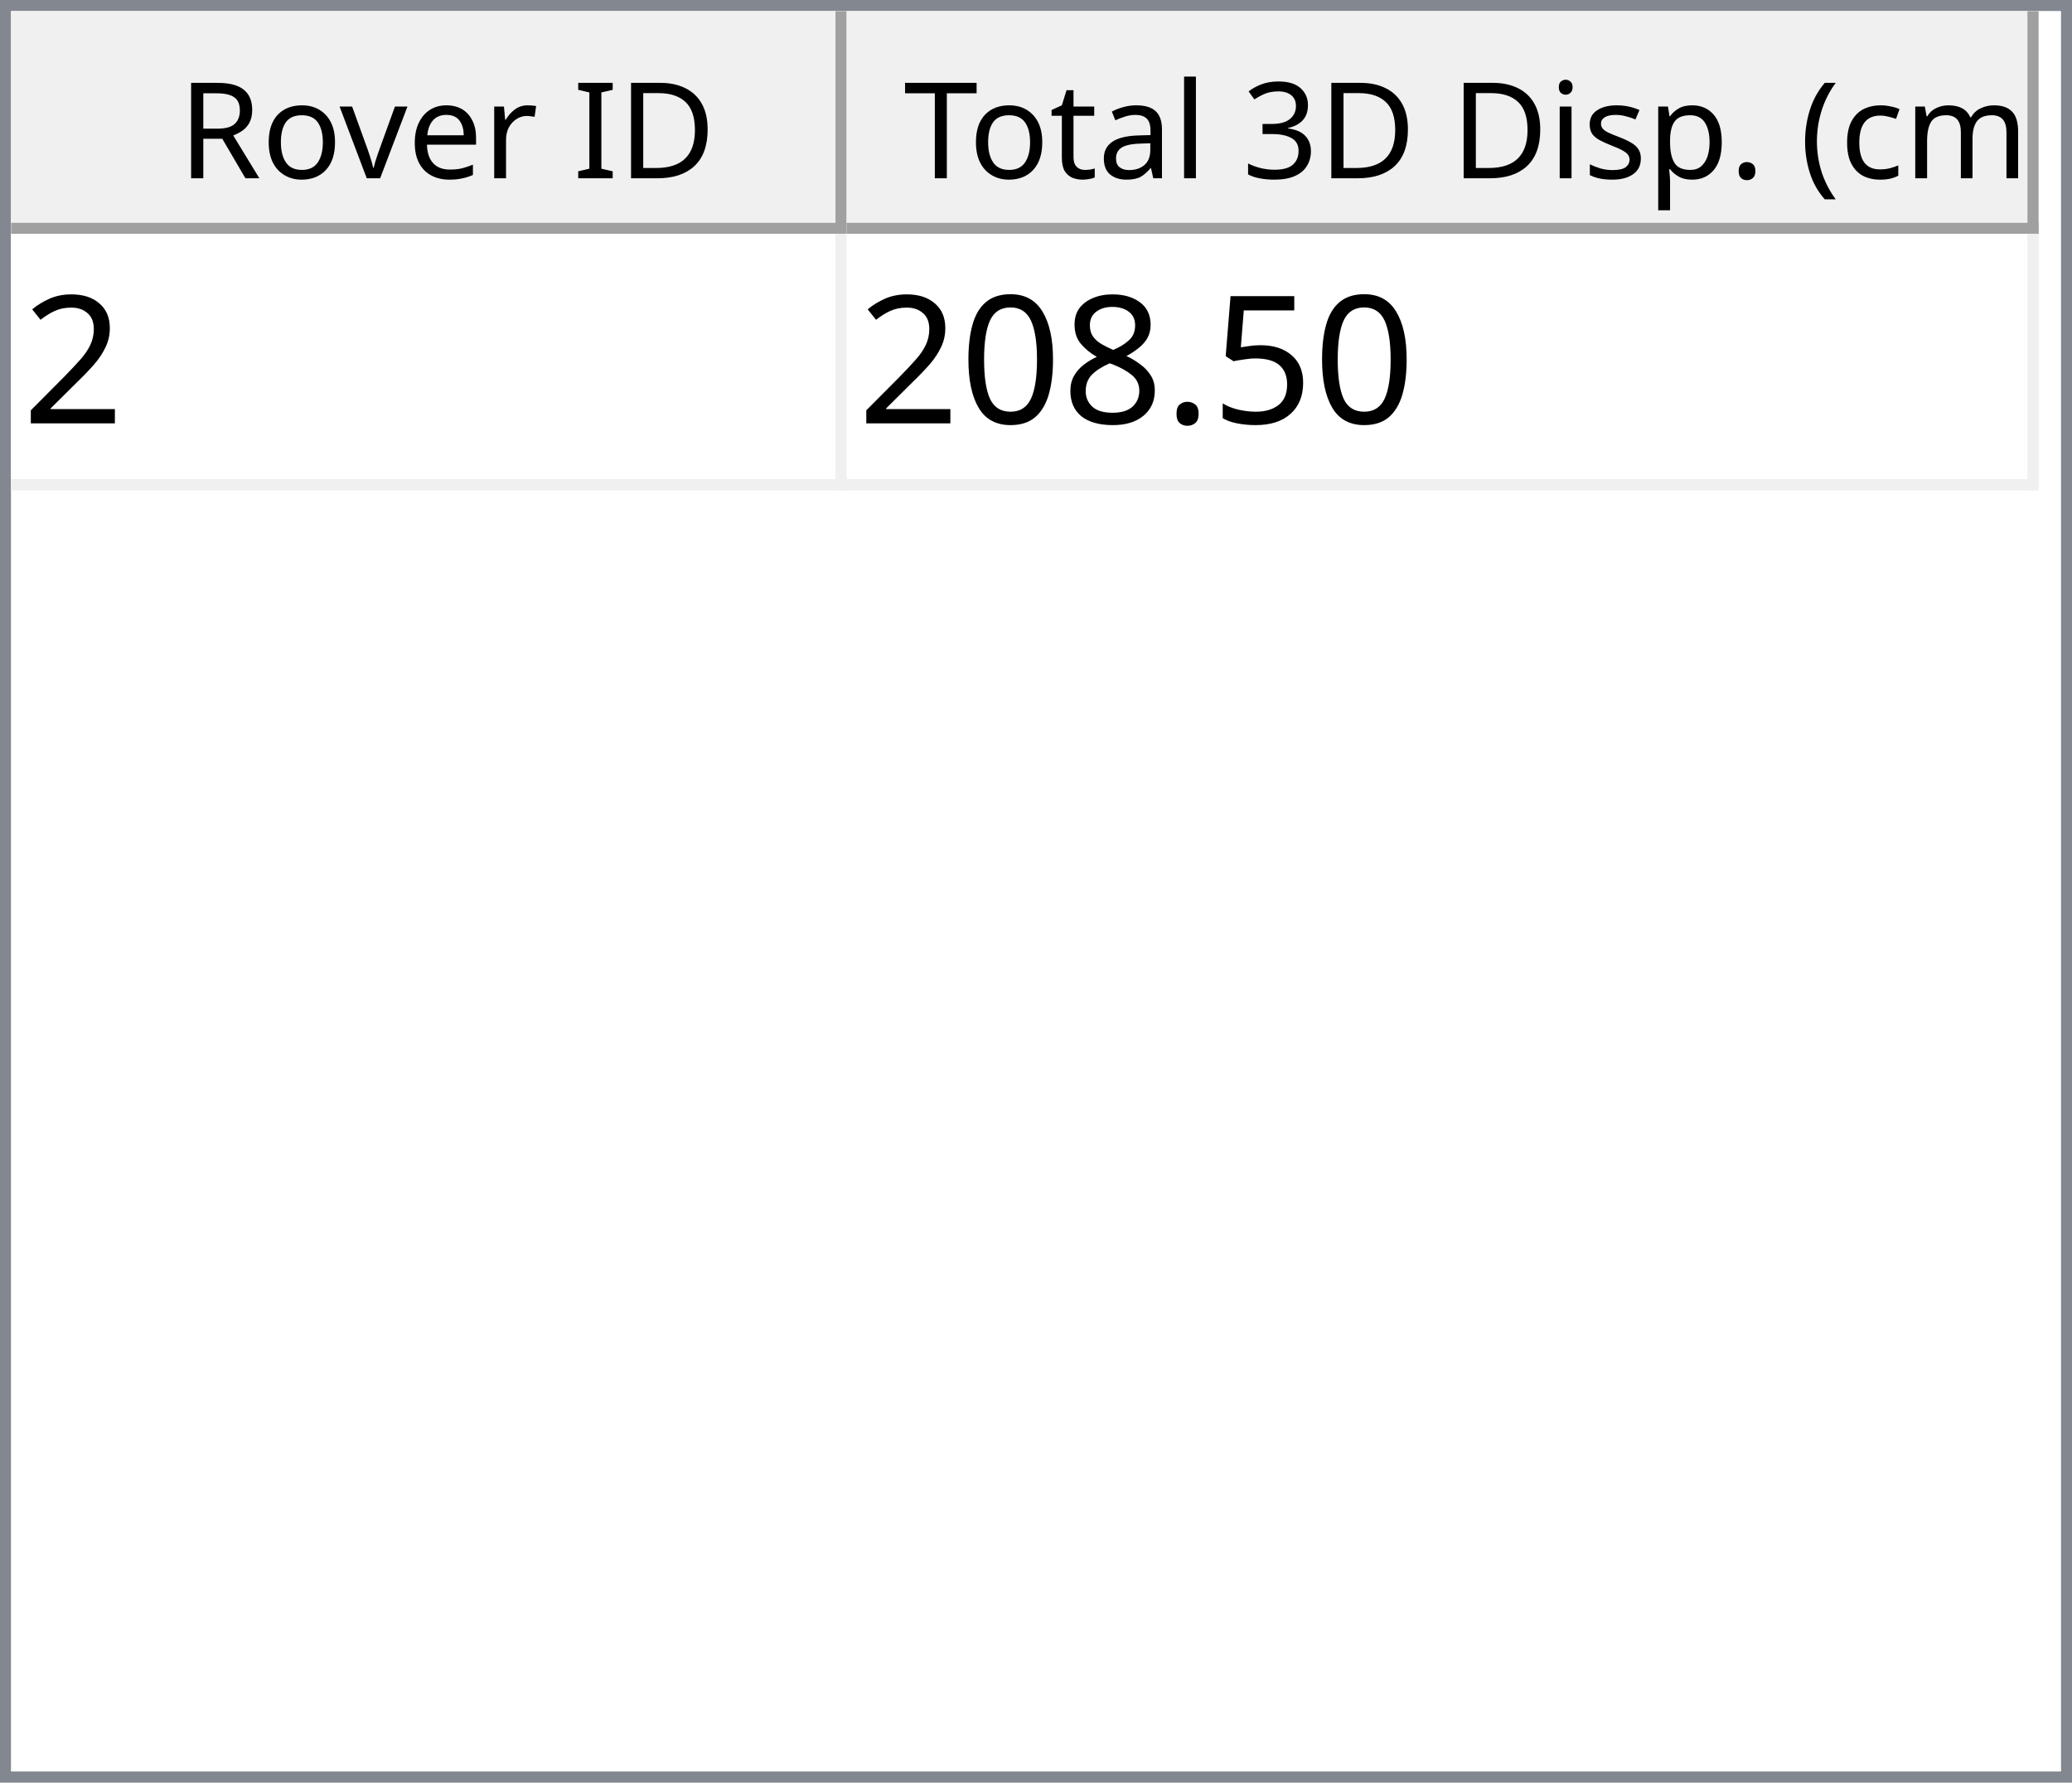
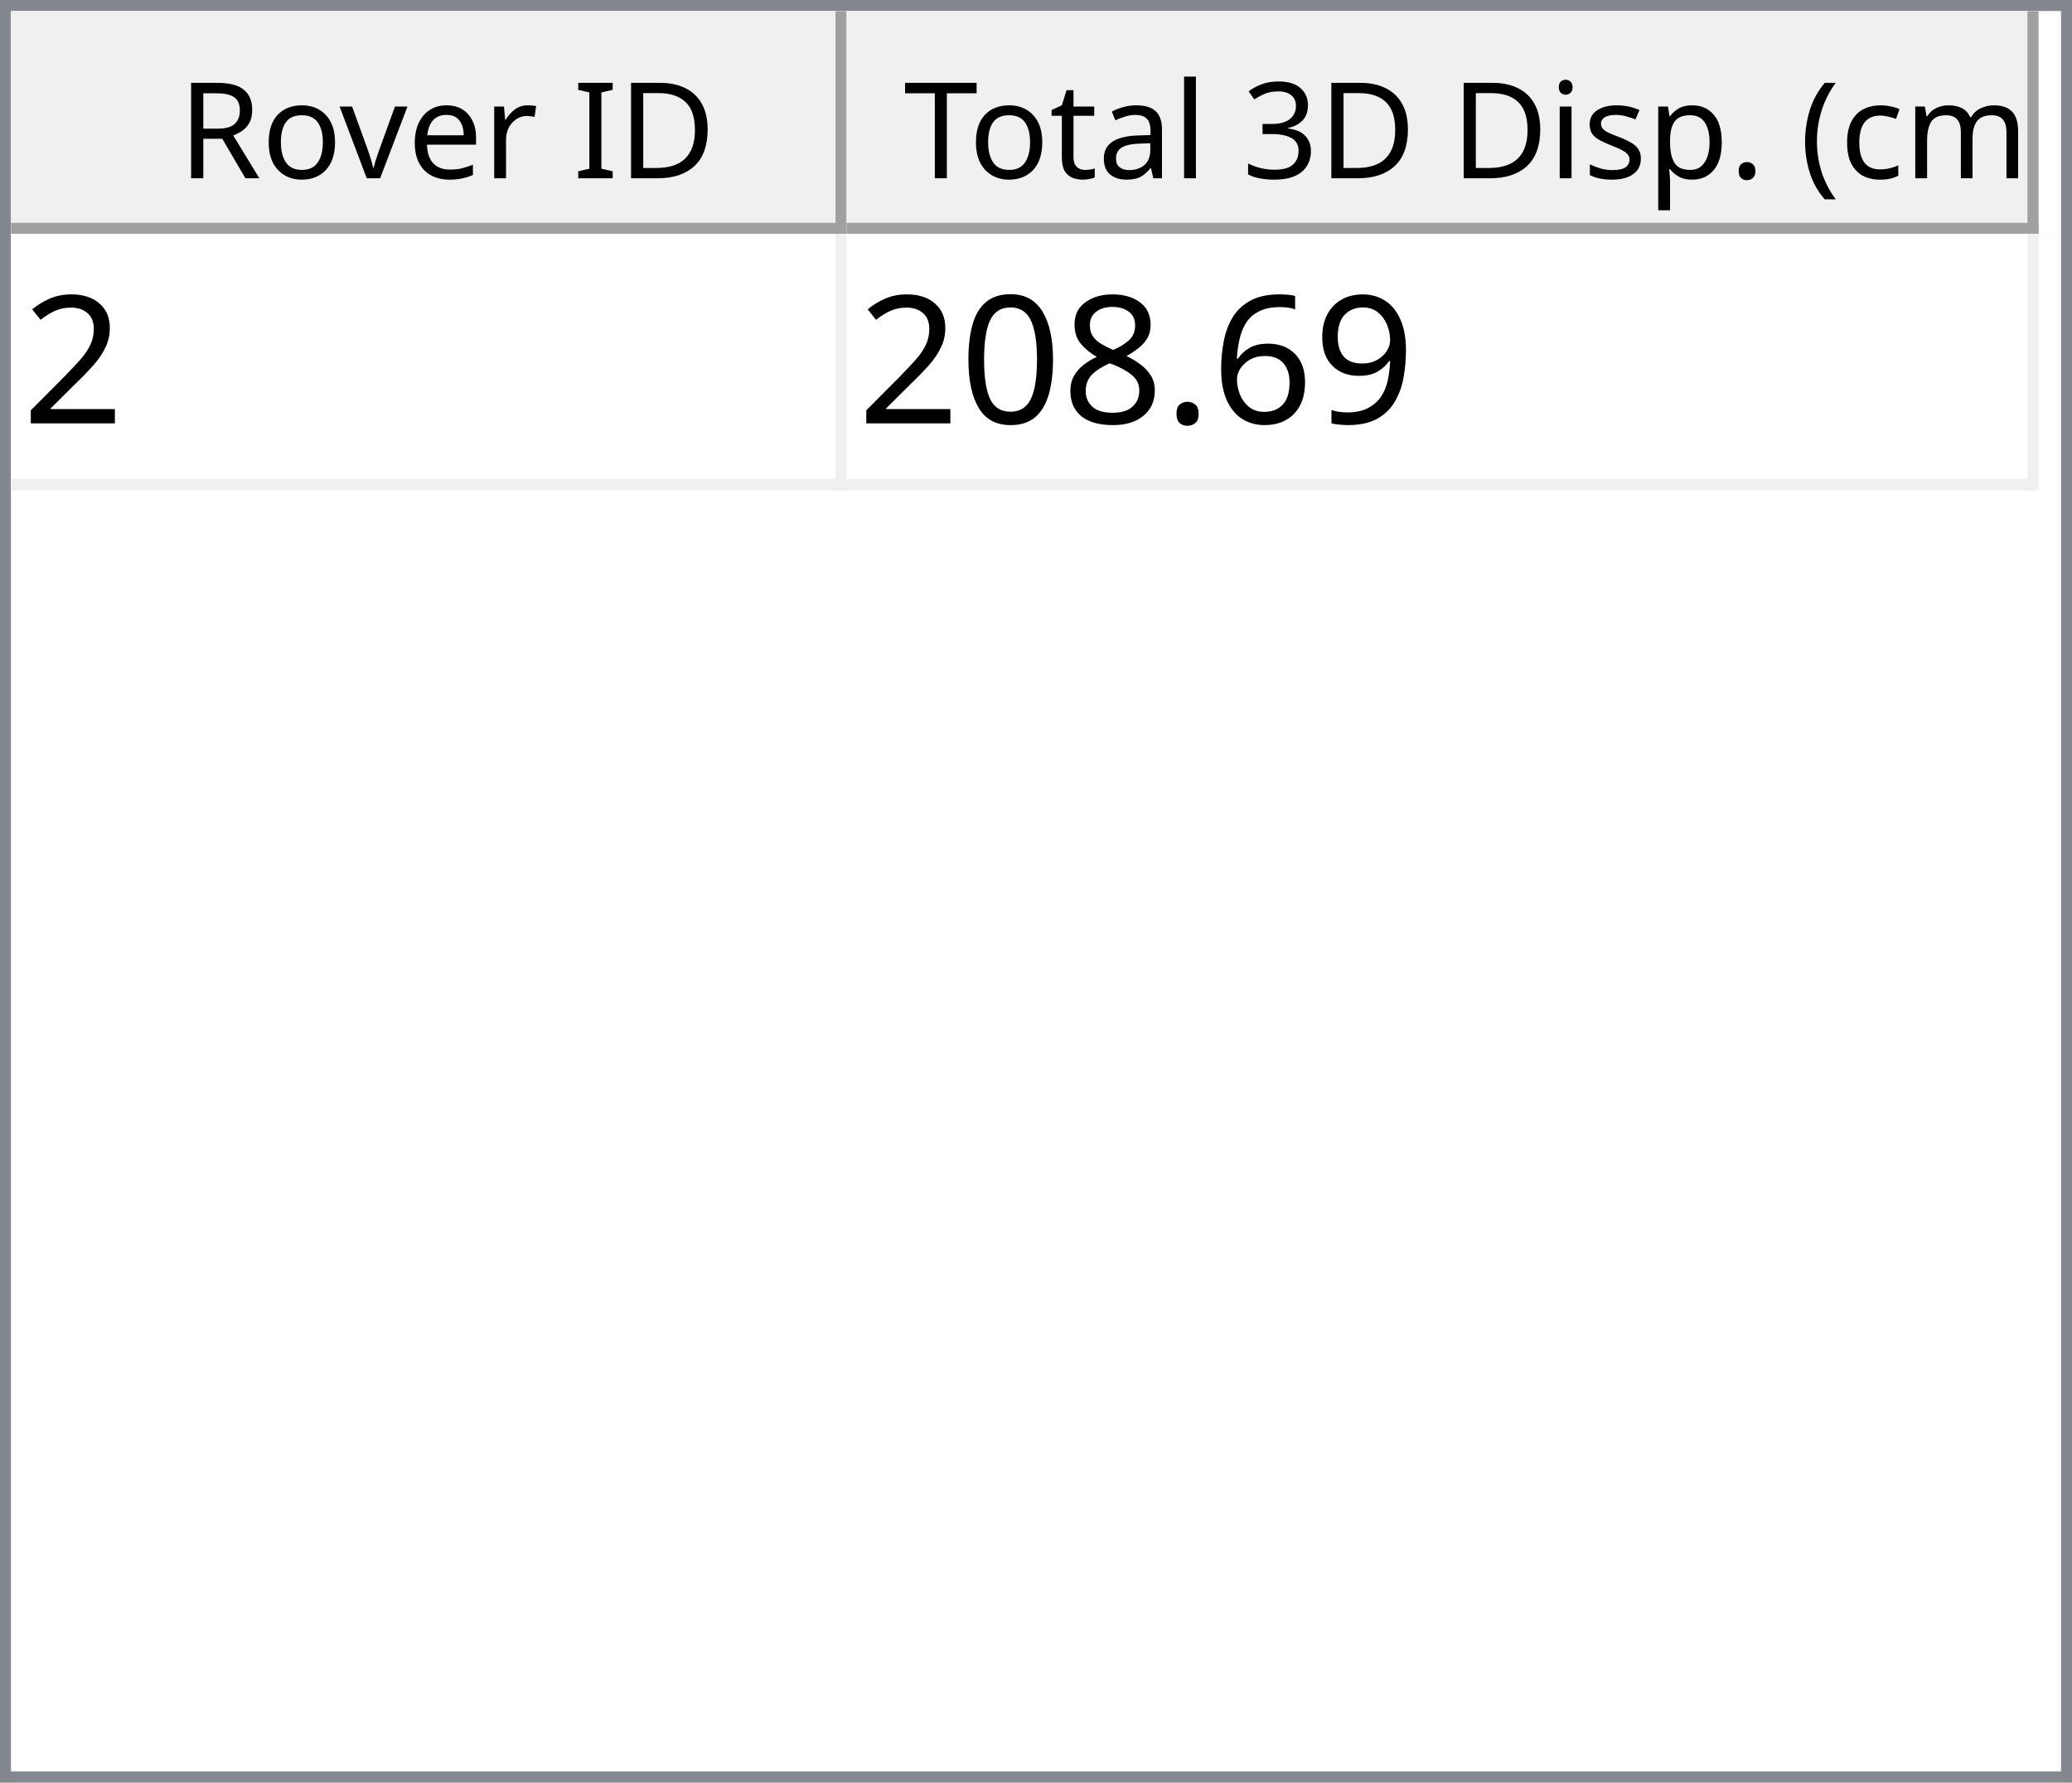
<svg xmlns="http://www.w3.org/2000/svg" style="fill-opacity:1; color-rendering:auto; color-interpolation:auto; text-rendering:auto; stroke:black; stroke-linecap:square; stroke-miterlimit:10; shape-rendering:auto; stroke-opacity:1; fill:black; stroke-dasharray:none; font-weight:normal; stroke-width:1; font-family:'Dialog'; font-style:normal; stroke-linejoin:miter; font-size:12px; stroke-dashoffset:0; image-rendering:auto;" width="186" height="160">
  <defs id="genericDefs" />
  <g>
    <defs id="defs1">
      <clipPath clipPathUnits="userSpaceOnUse" id="clipPath1">
        <path d="M0 0 L186 0 L186 160 L0 160 L0 0 Z" />
      </clipPath>
      <clipPath clipPathUnits="userSpaceOnUse" id="clipPath2">
        <path d="M0 0 L0 160 L186 160 L186 0 Z" />
      </clipPath>
      <clipPath clipPathUnits="userSpaceOnUse" id="clipPath3">
        <path d="M0 0 L0 20 L184 20 L184 0 Z" />
      </clipPath>
      <clipPath clipPathUnits="userSpaceOnUse" id="clipPath4">
        <path d="M0 0 L0 20 L75 20 L75 0 Z" />
      </clipPath>
      <clipPath clipPathUnits="userSpaceOnUse" id="clipPath5">
        <path d="M1 1 L1 19 L74 19 L74 1 Z" />
      </clipPath>
      <clipPath clipPathUnits="userSpaceOnUse" id="clipPath6">
        <path d="M0 0 L0 18 L73 18 L73 0 Z" />
      </clipPath>
      <clipPath clipPathUnits="userSpaceOnUse" id="clipPath7">
        <path d="M-0.5 -0.5 L-0.5 19.5 L74.5 19.5 L74.5 -0.5 Z" />
      </clipPath>
      <clipPath clipPathUnits="userSpaceOnUse" id="clipPath8">
        <path d="M0 0 L0 20 L107 20 L107 0 Z" />
      </clipPath>
      <clipPath clipPathUnits="userSpaceOnUse" id="clipPath9">
        <path d="M1 1 L1 19 L106 19 L106 1 Z" />
      </clipPath>
      <clipPath clipPathUnits="userSpaceOnUse" id="clipPath10">
        <path d="M0 0 L0 18 L105 18 L105 0 Z" />
      </clipPath>
      <clipPath clipPathUnits="userSpaceOnUse" id="clipPath11">
        <path d="M-0.5 -0.5 L-0.5 19.5 L106.5 19.5 L106.5 -0.5 Z" />
      </clipPath>
      <clipPath clipPathUnits="userSpaceOnUse" id="clipPath12">
        <path d="M0 0 L0 138 L184 138 L184 0 Z" />
      </clipPath>
      <clipPath clipPathUnits="userSpaceOnUse" id="clipPath13">
        <path d="M0 0 L0 23 L182 23 L182 0 Z" />
      </clipPath>
      <clipPath clipPathUnits="userSpaceOnUse" id="clipPath14">
        <path d="M-0.5 -0.5 L-0.5 22.5 L181.5 22.5 L181.5 -0.5 Z" />
      </clipPath>
      <clipPath clipPathUnits="userSpaceOnUse" id="clipPath15">
        <path d="M0 0 L0 22 L74 22 L74 0 Z" />
      </clipPath>
      <clipPath clipPathUnits="userSpaceOnUse" id="clipPath16">
        <path d="M0 0 L0 22 L106 22 L106 0 Z" />
      </clipPath>
      <font horiz-adv-x="64.551" id="font1">
        <font-face ascent="107.91" descent="25.098" units-per-em="100" style="font-style:normal; font-family:Segoe UI; font-weight:normal;" />
        <missing-glyph horiz-adv-x="64.551" d="M8.109 0 L8.109 68.266 L56.453 68.266 L56.453 0 L8.109 0 ZM15.328 7.234 L49.219 7.234 L49.219 61.031 L15.328 61.031 L15.328 7.234 Z" />
        <glyph unicode="D" horiz-adv-x="70.117" d="M9.188 0 L9.188 70.016 L28.516 70.016 Q65.531 70.016 65.531 35.891 Q65.531 19.672 55.25 9.836 Q44.969 0 27.734 0 L9.188 0 ZM17.391 62.594 L17.391 7.422 L27.828 7.422 Q41.609 7.422 49.273 14.797 Q56.938 22.172 56.938 35.688 Q56.938 62.594 28.328 62.594 L17.391 62.594 Z" />
        <glyph unicode="I" horiz-adv-x="26.611" d="M17.391 0 L9.188 0 L9.188 70.016 L17.391 70.016 L17.391 0 Z" />
        <glyph unicode=" " horiz-adv-x="27.393" d="" />
        <glyph unicode="r" horiz-adv-x="34.766" d="M34.188 41.891 Q32.078 43.5 28.125 43.5 Q23 43.5 19.555 38.672 Q16.109 33.844 16.109 25.484 L16.109 0 L8.109 0 L8.109 50 L16.109 50 L16.109 39.703 L16.312 39.703 Q18.016 44.969 21.531 47.922 Q25.047 50.875 29.391 50.875 Q32.516 50.875 34.188 50.203 L34.188 41.891 Z" />
        <glyph unicode="e" horiz-adv-x="52.295" d="M48.297 23 L12.984 23 Q13.188 14.656 17.484 10.109 Q21.781 5.562 29.297 5.562 Q37.75 5.562 44.828 11.141 L44.828 3.609 Q38.234 -1.172 27.391 -1.172 Q16.797 -1.172 10.742 5.641 Q4.688 12.453 4.688 24.812 Q4.688 36.469 11.305 43.82 Q17.922 51.172 27.734 51.172 Q37.547 51.172 42.922 44.828 Q48.297 38.484 48.297 27.203 L48.297 23 ZM40.094 29.781 Q40.047 36.719 36.75 40.578 Q33.453 44.438 27.594 44.438 Q21.922 44.438 17.969 40.383 Q14.016 36.328 13.094 29.781 L40.094 29.781 Z" />
        <glyph unicode="v" horiz-adv-x="47.9" d="M47.406 50 L27.484 0 L19.625 0 L0.688 50 L9.469 50 L22.172 13.672 Q23.578 9.672 23.922 6.688 L24.125 6.688 Q24.609 10.453 25.688 13.484 L38.969 50 L47.406 50 Z" />
        <glyph unicode="o" horiz-adv-x="58.594" d="M29 -1.172 Q17.922 -1.172 11.305 5.836 Q4.688 12.844 4.688 24.422 Q4.688 37.016 11.57 44.094 Q18.453 51.172 30.172 51.172 Q41.359 51.172 47.633 44.289 Q53.906 37.406 53.906 25.203 Q53.906 13.234 47.141 6.031 Q40.375 -1.172 29 -1.172 ZM29.594 44.438 Q21.875 44.438 17.383 39.188 Q12.891 33.938 12.891 24.703 Q12.891 15.828 17.43 10.695 Q21.969 5.562 29.594 5.562 Q37.359 5.562 41.531 10.594 Q45.703 15.625 45.703 24.906 Q45.703 34.281 41.531 39.359 Q37.359 44.438 29.594 44.438 Z" />
        <glyph unicode="R" horiz-adv-x="59.814" d="M59.375 0 L49.609 0 L37.891 19.625 Q36.281 22.359 34.766 24.289 Q33.25 26.219 31.664 27.438 Q30.078 28.656 28.25 29.219 Q26.422 29.781 24.125 29.781 L17.391 29.781 L17.391 0 L9.188 0 L9.188 70.016 L30.078 70.016 Q34.672 70.016 38.555 68.867 Q42.438 67.719 45.289 65.375 Q48.141 63.031 49.758 59.547 Q51.375 56.062 51.375 51.375 Q51.375 47.703 50.273 44.656 Q49.172 41.609 47.148 39.211 Q45.125 36.812 42.266 35.133 Q39.406 33.453 35.844 32.516 L35.844 32.328 Q37.594 31.547 38.891 30.547 Q40.188 29.547 41.359 28.18 Q42.531 26.812 43.68 25.078 Q44.828 23.344 46.234 21.047 L59.375 0 ZM17.391 62.594 L17.391 37.203 L28.516 37.203 Q31.594 37.203 34.203 38.133 Q36.812 39.062 38.719 40.797 Q40.625 42.531 41.703 45.047 Q42.781 47.562 42.781 50.688 Q42.781 56.297 39.141 59.445 Q35.5 62.594 28.609 62.594 L17.391 62.594 Z" />
        <glyph unicode=")" horiz-adv-x="30.176" d="M8.297 -15.922 L1.172 -15.922 Q16.406 2.344 16.406 26.812 Q16.406 51.469 1.078 70.016 L8.297 70.016 Q23.531 52.156 23.531 26.703 Q23.531 1.375 8.297 -15.922 Z" />
        <glyph unicode="m" horiz-adv-x="86.133" d="M79.109 0 L71.094 0 L71.094 28.719 Q71.094 37.016 68.531 40.727 Q65.969 44.438 59.906 44.438 Q54.781 44.438 51.195 39.75 Q47.609 35.062 47.609 28.516 L47.609 0 L39.594 0 L39.594 29.688 Q39.594 44.438 28.219 44.438 Q22.953 44.438 19.531 40.016 Q16.109 35.594 16.109 28.516 L16.109 0 L8.109 0 L8.109 50 L16.109 50 L16.109 42.094 L16.312 42.094 Q21.625 51.172 31.844 51.172 Q36.969 51.172 40.773 48.312 Q44.578 45.453 46 40.828 Q51.562 51.172 62.594 51.172 Q79.109 51.172 79.109 30.812 L79.109 0 Z" />
        <glyph unicode="c" horiz-adv-x="46.191" d="M42.188 2.297 Q36.422 -1.172 28.516 -1.172 Q17.828 -1.172 11.258 5.789 Q4.688 12.75 4.688 23.828 Q4.688 36.188 11.766 43.68 Q18.844 51.172 30.672 51.172 Q37.25 51.172 42.281 48.734 L42.281 40.531 Q36.719 44.438 30.375 44.438 Q22.703 44.438 17.797 38.945 Q12.891 33.453 12.891 24.516 Q12.891 15.719 17.508 10.641 Q22.125 5.562 29.891 5.562 Q36.422 5.562 42.188 9.906 L42.188 2.297 Z" />
        <glyph unicode="(" horiz-adv-x="30.176" d="M29.109 -15.922 L21.969 -15.922 Q6.844 1.375 6.844 26.703 Q6.844 52.156 21.969 70.016 L29.203 70.016 Q13.875 51.469 13.875 26.812 Q13.875 2.344 29.109 -15.922 Z" />
        <glyph unicode="." horiz-adv-x="21.68" d="M10.891 -1.078 Q8.641 -1.078 7.055 0.539 Q5.469 2.156 5.469 4.391 Q5.469 6.641 7.055 8.273 Q8.641 9.906 10.891 9.906 Q13.188 9.906 14.797 8.273 Q16.406 6.641 16.406 4.391 Q16.406 2.156 14.797 0.539 Q13.188 -1.078 10.891 -1.078 Z" />
        <glyph unicode="p" horiz-adv-x="58.789" d="M16.312 7.234 L16.109 7.234 L16.109 -23 L8.109 -23 L8.109 50 L16.109 50 L16.109 41.219 L16.312 41.219 Q22.219 51.172 33.594 51.172 Q43.266 51.172 48.688 44.461 Q54.109 37.75 54.109 26.469 Q54.109 13.922 48 6.375 Q41.891 -1.172 31.297 -1.172 Q21.578 -1.172 16.312 7.234 ZM16.109 27.391 L16.109 20.406 Q16.109 14.203 20.141 9.883 Q24.172 5.562 30.375 5.562 Q37.641 5.562 41.773 11.133 Q45.906 16.703 45.906 26.609 Q45.906 34.969 42.047 39.703 Q38.188 44.438 31.594 44.438 Q24.609 44.438 20.359 39.578 Q16.109 34.719 16.109 27.391 Z" />
        <glyph unicode="s" horiz-adv-x="42.432" d="M5.078 1.812 L5.078 10.406 Q11.625 5.562 19.484 5.562 Q30.031 5.562 30.031 12.594 Q30.031 14.594 29.125 15.992 Q28.219 17.391 26.68 18.461 Q25.141 19.531 23.07 20.383 Q21 21.234 18.609 22.172 Q15.281 23.484 12.766 24.828 Q10.25 26.172 8.57 27.859 Q6.891 29.547 6.031 31.695 Q5.172 33.844 5.172 36.719 Q5.172 40.234 6.789 42.945 Q8.406 45.656 11.086 47.484 Q13.766 49.312 17.211 50.242 Q20.656 51.172 24.312 51.172 Q30.812 51.172 35.938 48.922 L35.938 40.828 Q30.422 44.438 23.25 44.438 Q21 44.438 19.195 43.922 Q17.391 43.406 16.094 42.477 Q14.797 41.547 14.086 40.258 Q13.375 38.969 13.375 37.406 Q13.375 35.453 14.086 34.133 Q14.797 32.812 16.164 31.789 Q17.531 30.766 19.484 29.938 Q21.438 29.109 23.922 28.125 Q27.25 26.859 29.883 25.516 Q32.516 24.172 34.375 22.484 Q36.234 20.797 37.234 18.602 Q38.234 16.406 38.234 13.375 Q38.234 9.672 36.602 6.938 Q34.969 4.203 32.234 2.398 Q29.5 0.594 25.93 -0.289 Q22.359 -1.172 18.453 -1.172 Q10.75 -1.172 5.078 1.812 Z" />
        <glyph unicode="i" horiz-adv-x="24.219" d="M12.203 62.703 Q10.062 62.703 8.547 64.164 Q7.031 65.625 7.031 67.875 Q7.031 70.125 8.547 71.609 Q10.062 73.094 12.203 73.094 Q14.406 73.094 15.945 71.609 Q17.484 70.125 17.484 67.875 Q17.484 65.719 15.945 64.211 Q14.406 62.703 12.203 62.703 ZM16.109 0 L8.109 0 L8.109 50 L16.109 50 L16.109 0 Z" />
        <glyph unicode="3" horiz-adv-x="53.906" d="M46.531 19.828 Q46.531 15.094 44.75 11.211 Q42.969 7.328 39.719 4.57 Q36.469 1.812 31.93 0.297 Q27.391 -1.219 21.922 -1.219 Q11.922 -1.219 6 2.594 L6 11.188 Q13.094 5.609 22.219 5.609 Q25.875 5.609 28.828 6.539 Q31.781 7.469 33.906 9.227 Q36.031 10.984 37.18 13.477 Q38.328 15.969 38.328 19.094 Q38.328 32.812 18.797 32.812 L12.984 32.812 L12.984 39.594 L18.5 39.594 Q35.797 39.594 35.797 52.484 Q35.797 64.406 22.609 64.406 Q15.188 64.406 8.688 59.422 L8.688 67.188 Q15.375 71.188 24.609 71.188 Q29 71.188 32.57 69.969 Q36.141 68.75 38.68 66.555 Q41.219 64.359 42.609 61.281 Q44 58.203 44 54.5 Q44 40.672 30.031 36.719 L30.031 36.531 Q33.594 36.141 36.625 34.797 Q39.656 33.453 41.852 31.305 Q44.047 29.156 45.289 26.25 Q46.531 23.344 46.531 19.828 Z" />
        <glyph unicode="l" horiz-adv-x="24.219" d="M16.109 0 L8.109 0 L8.109 74.031 L16.109 74.031 L16.109 0 Z" />
        <glyph unicode="a" horiz-adv-x="50.879" d="M43.891 0 L35.891 0 L35.891 7.812 L35.688 7.812 Q30.469 -1.172 20.312 -1.172 Q12.844 -1.172 8.617 2.781 Q4.391 6.734 4.391 13.281 Q4.391 27.297 20.906 29.594 L35.891 31.688 Q35.891 44.438 25.594 44.438 Q16.547 44.438 9.281 38.281 L9.281 46.484 Q16.656 51.172 26.266 51.172 Q43.891 51.172 43.891 32.516 L43.891 0 ZM35.891 25.297 L23.828 23.641 Q18.266 22.859 15.43 20.875 Q12.594 18.891 12.594 13.875 Q12.594 10.203 15.211 7.883 Q17.828 5.562 22.172 5.562 Q28.125 5.562 32.008 9.742 Q35.891 13.922 35.891 20.312 L35.891 25.297 Z" />
        <glyph unicode="t" horiz-adv-x="33.887" d="M31.297 0.484 Q28.469 -1.078 23.828 -1.078 Q10.688 -1.078 10.688 13.578 L10.688 43.172 L2.094 43.172 L2.094 50 L10.688 50 L10.688 62.203 L18.703 64.797 L18.703 50 L31.297 50 L31.297 43.172 L18.703 43.172 L18.703 14.984 Q18.703 9.969 20.414 7.82 Q22.125 5.672 26.078 5.672 Q29.109 5.672 31.297 7.328 L31.297 0.484 Z" />
        <glyph unicode="T" horiz-adv-x="52.393" d="M50.594 62.594 L30.375 62.594 L30.375 0 L22.172 0 L22.172 62.594 L2 62.594 L2 70.016 L50.594 70.016 L50.594 62.594 Z" />
      </font>
      <font horiz-adv-x="75.0" id="font2">
        <font-face ascent="100.537" descent="21.973" units-per-em="100" style="font-style:normal; font-family:sans-serif; font-weight:normal;" />
        <missing-glyph horiz-adv-x="75.0" d="M12.5 0 L12.5 62.5 L62.5 62.5 L62.5 0 L12.5 0 ZM14.062 1.562 L60.938 1.562 L60.938 60.938 L14.062 60.938 L14.062 1.562 Z" />
        <glyph unicode="2" horiz-adv-x="55.615" d="M50.344 8.453 L50.344 0 L3.031 0 Q2.938 3.172 4.047 6.109 Q5.859 10.938 9.836 15.625 Q13.812 20.312 21.344 26.469 Q33.016 36.031 37.117 41.625 Q41.219 47.219 41.219 52.203 Q41.219 57.422 37.477 61.008 Q33.734 64.594 27.734 64.594 Q21.391 64.594 17.578 60.789 Q13.766 56.984 13.719 50.25 L4.688 51.172 Q5.609 61.281 11.664 66.578 Q17.719 71.875 27.938 71.875 Q38.234 71.875 44.242 66.164 Q50.25 60.453 50.25 52 Q50.25 47.703 48.492 43.555 Q46.734 39.406 42.656 34.812 Q38.578 30.219 29.109 22.219 Q21.188 15.578 18.945 13.211 Q16.703 10.844 15.234 8.453 L50.344 8.453 Z" />
-         <glyph unicode="5" horiz-adv-x="55.615" d="M4.156 18.75 L13.375 19.531 Q14.406 12.797 18.141 9.398 Q21.875 6 27.156 6 Q33.5 6 37.891 10.789 Q42.281 15.578 42.281 23.484 Q42.281 31 38.062 35.352 Q33.844 39.703 27 39.703 Q22.75 39.703 19.336 37.773 Q15.922 35.844 13.969 32.766 L5.719 33.844 L12.641 70.609 L48.25 70.609 L48.25 62.203 L19.672 62.203 L15.828 42.969 Q22.266 47.469 29.344 47.469 Q38.719 47.469 45.164 40.969 Q51.609 34.469 51.609 24.266 Q51.609 14.547 45.953 7.469 Q39.062 -1.219 27.156 -1.219 Q17.391 -1.219 11.211 4.25 Q5.031 9.719 4.156 18.75 Z" />
+         <glyph unicode="9" horiz-adv-x="55.615" d="M5.469 16.547 L13.922 17.328 Q14.984 11.375 18.016 8.688 Q21.047 6 25.781 6 Q29.828 6 32.883 7.859 Q35.938 9.719 37.891 12.82 Q39.844 15.922 41.164 21.195 Q42.484 26.469 42.484 31.938 Q42.484 32.516 42.438 33.688 Q39.797 29.5 35.234 26.883 Q30.672 24.266 25.344 24.266 Q16.453 24.266 10.305 30.711 Q4.156 37.156 4.156 47.703 Q4.156 58.594 10.578 65.234 Q17 71.875 26.656 71.875 Q33.641 71.875 39.43 68.117 Q45.219 64.359 48.219 57.398 Q51.219 50.438 51.219 37.25 Q51.219 23.531 48.242 15.406 Q45.266 7.281 39.383 3.031 Q33.5 -1.219 25.594 -1.219 Q17.188 -1.219 11.867 3.445 Q6.547 8.109 5.469 16.547 ZM41.453 48.141 Q41.453 55.719 37.43 60.156 Q33.406 64.594 27.734 64.594 Q21.875 64.594 17.531 59.812 Q13.188 55.031 13.188 47.406 Q13.188 40.578 17.312 36.305 Q21.438 32.031 27.484 32.031 Q33.594 32.031 37.523 36.305 Q41.453 40.578 41.453 48.141 Z" />
+         <glyph unicode="6" horiz-adv-x="55.615" d="M49.75 54.047 L41.016 53.375 Q39.844 58.547 37.703 60.891 Q34.125 64.656 28.906 64.656 Q24.703 64.656 21.531 62.312 Q17.391 59.281 14.992 53.469 Q12.594 47.656 12.5 36.922 Q15.672 41.75 20.266 44.094 Q24.859 46.438 29.891 46.438 Q38.672 46.438 44.852 39.969 Q51.031 33.5 51.031 23.25 Q51.031 16.5 48.125 10.719 Q45.219 4.938 40.141 1.859 Q35.062 -1.219 28.609 -1.219 Q17.625 -1.219 10.695 6.859 Q3.766 14.938 3.766 33.5 Q3.766 54.25 11.422 63.672 Q18.109 71.875 29.438 71.875 Q37.891 71.875 43.289 67.141 Q48.688 62.406 49.75 54.047 ZM13.875 23.188 Q13.875 18.656 15.797 14.508 Q17.719 10.359 21.188 8.18 Q24.656 6 28.469 6 Q34.031 6 38.039 10.492 Q42.047 14.984 42.047 22.703 Q42.047 30.125 38.086 34.398 Q34.125 38.672 28.125 38.672 Q22.172 38.672 18.023 34.398 Q13.875 30.125 13.875 23.188 Z" />
        <glyph unicode="." horiz-adv-x="27.783" d="M9.078 0 L9.078 10.016 L19.094 10.016 L19.094 0 L9.078 0 Z" />
        <glyph unicode="8" horiz-adv-x="55.615" d="M17.672 38.812 Q12.203 40.828 9.57 44.539 Q6.938 48.25 6.938 53.422 Q6.938 61.234 12.555 66.555 Q18.172 71.875 27.484 71.875 Q36.859 71.875 42.578 66.43 Q48.297 60.984 48.297 53.172 Q48.297 48.188 45.68 44.508 Q43.062 40.828 37.75 38.812 Q44.344 36.672 47.781 31.883 Q51.219 27.094 51.219 20.453 Q51.219 11.281 44.727 5.031 Q38.234 -1.219 27.641 -1.219 Q17.047 -1.219 10.547 5.055 Q4.047 11.328 4.047 20.703 Q4.047 27.688 7.594 32.398 Q11.141 37.109 17.672 38.812 ZM15.922 53.719 Q15.922 48.641 19.195 45.414 Q22.469 42.188 27.688 42.188 Q32.766 42.188 36.016 45.383 Q39.266 48.578 39.266 53.219 Q39.266 58.062 35.914 61.359 Q32.562 64.656 27.594 64.656 Q22.562 64.656 19.242 61.43 Q15.922 58.203 15.922 53.719 ZM13.094 20.656 Q13.094 16.891 14.875 13.375 Q16.656 9.859 20.172 7.93 Q23.688 6 27.734 6 Q34.031 6 38.133 10.055 Q42.234 14.109 42.234 20.359 Q42.234 26.703 38.016 30.859 Q33.797 35.016 27.438 35.016 Q21.234 35.016 17.164 30.914 Q13.094 26.812 13.094 20.656 Z" />
        <glyph unicode="0" horiz-adv-x="55.615" d="M4.156 35.297 Q4.156 48 6.766 55.742 Q9.375 63.484 14.523 67.68 Q19.672 71.875 27.484 71.875 Q33.25 71.875 37.594 69.555 Q41.938 67.234 44.773 62.867 Q47.609 58.5 49.219 52.227 Q50.828 45.953 50.828 35.297 Q50.828 22.703 48.242 14.969 Q45.656 7.234 40.508 3.008 Q35.359 -1.219 27.484 -1.219 Q17.141 -1.219 11.234 6.203 Q4.156 15.141 4.156 35.297 ZM13.188 35.297 Q13.188 17.672 17.312 11.836 Q21.438 6 27.484 6 Q33.547 6 37.672 11.859 Q41.797 17.719 41.797 35.297 Q41.797 52.984 37.672 58.789 Q33.547 64.594 27.391 64.594 Q21.344 64.594 17.719 59.469 Q13.188 52.938 13.188 35.297 Z" />
      </font>
    </defs>
    <g style="fill:white; stroke:white;">
      <rect x="0" y="0" width="186" style="clip-path:url(#clipPath1); stroke:none;" height="160" />
    </g>
    <g style="fill:white; text-rendering:optimizeSpeed; color-rendering:optimizeSpeed; image-rendering:optimizeSpeed; shape-rendering:crispEdges; stroke:white; color-interpolation:sRGB;">
      <rect x="0" width="186" height="160" y="0" style="stroke:none;" />
      <path style="stroke:none;" d="M0 160 L186 160 L186 0 L0 0 Z" />
    </g>
    <g style="fill:rgb(240,240,240); font-family:'Segoe UI'; stroke:rgb(240,240,240);">
      <rect x="0" y="0" width="186" style="clip-path:url(#clipPath2); stroke:none;" height="160" />
    </g>
    <g style="fill:rgb(130,135,144); font-family:'Segoe UI'; stroke:rgb(130,135,144);">
      <path d="M0 0 L186 0 L186 160 L0 160 L0 0 ZM1 1 L185 1 L185 159 L1 159 L1 1 Z" style="fill-rule:evenodd; clip-path:url(#clipPath2); stroke:none;" />
    </g>
    <g style="fill:white; font-family:'Segoe UI'; stroke:white;" transform="translate(1,1)">
      <rect x="0" y="0" width="184" style="clip-path:url(#clipPath3); stroke:none;" height="20" />
    </g>
    <g style="fill:rgb(240,240,240); font-family:'Segoe UI'; stroke:rgb(240,240,240);" transform="translate(1,1)">
      <rect x="0" y="0" width="75" style="clip-path:url(#clipPath4); stroke:none;" height="20" />
    </g>
    <g style="font-family:'Segoe UI';" transform="translate(2,2)">
      <text x="14" xml:space="preserve" y="14" style="clip-path:url(#clipPath6); stroke:none;">Rover ID</text>
    </g>
    <g style="fill:rgb(160,160,160); font-family:'Segoe UI'; stroke:rgb(160,160,160); stroke-linejoin:bevel;" transform="translate(1.5,1.5)">
      <line x1="74" x2="74" y1="0" style="fill:none; clip-path:url(#clipPath7);" y2="19" />
    </g>
    <g style="fill:rgb(160,160,160); font-family:'Segoe UI'; stroke:rgb(160,160,160); stroke-linejoin:bevel;" transform="matrix(1,0,0,1,1,1) translate(0.5,0.5)">
      <line x1="0" x2="74" y1="19" style="fill:none; clip-path:url(#clipPath7);" y2="19" />
    </g>
    <g style="fill:rgb(240,240,240); font-family:'Segoe UI'; stroke:rgb(240,240,240);" transform="translate(76,1)">
      <rect x="0" y="0" width="107" style="clip-path:url(#clipPath8); stroke:none;" height="20" />
    </g>
    <g style="font-family:'Segoe UI';" transform="translate(77,2)">
      <text x="1" xml:space="preserve" y="14" style="clip-path:url(#clipPath10); stroke:none;"> Total 3D Disp. (cm)</text>
    </g>
    <g style="fill:rgb(160,160,160); font-family:'Segoe UI'; stroke:rgb(160,160,160); stroke-linejoin:bevel;" transform="translate(76.5,1.5)">
      <line x1="106" x2="106" y1="0" style="fill:none; clip-path:url(#clipPath11);" y2="19" />
    </g>
    <g style="fill:rgb(160,160,160); font-family:'Segoe UI'; stroke:rgb(160,160,160); stroke-linejoin:bevel;" transform="matrix(1,0,0,1,76,1) translate(0.5,0.5)">
      <line x1="0" x2="106" y1="19" style="fill:none; clip-path:url(#clipPath11);" y2="19" />
    </g>
    <g style="fill:white; font-family:'Segoe UI'; stroke:white;" transform="translate(1,21)">
      <rect x="0" y="0" width="184" style="clip-path:url(#clipPath12); stroke:none;" height="138" />
    </g>
    <g style="fill:rgb(240,240,240); font-size:16px; font-family:sans-serif; stroke:rgb(240,240,240);" transform="translate(1,21)">
      <rect x="0" y="0" width="182" style="clip-path:url(#clipPath13); stroke:none;" height="23" />
      <line transform="translate(0.5,0.5)" x1="0" x2="181" y1="22" style="clip-path:url(#clipPath14); fill:none; stroke-linejoin:bevel;" y2="22" />
    </g>
    <g transform="matrix(1,0,0,1,1,21) translate(0.5,0.5)" style="fill:rgb(240,240,240); font-size:16px; font-family:sans-serif; stroke:rgb(240,240,240); stroke-linejoin:bevel;">
      <line x1="74" x2="74" y1="0" style="fill:none; clip-path:url(#clipPath14);" y2="22" />
    </g>
    <g transform="matrix(1,0,0,1,1,21) translate(0.5,0.5)" style="fill:rgb(240,240,240); font-size:16px; font-family:sans-serif; stroke:rgb(240,240,240); stroke-linejoin:bevel;">
      <line x1="181" x2="181" y1="0" style="fill:none; clip-path:url(#clipPath14);" y2="22" />
    </g>
    <g style="fill:white; font-size:16px; font-family:sans-serif; stroke:white;" transform="matrix(1,0,0,1,1,21)">
      <rect x="0" y="0" width="74" style="clip-path:url(#clipPath15); stroke:none;" height="22" />
      <text x="1" y="17" style="fill:black; clip-path:url(#clipPath15); stroke:none;" xml:space="preserve">2</text>
    </g>
    <g style="fill:white; font-size:16px; font-family:sans-serif; stroke:white;" transform="matrix(1,0,0,1,1,21) translate(75,0)">
      <rect x="0" y="0" width="106" style="clip-path:url(#clipPath16); stroke:none;" height="22" />
-       <text x="1" y="17" style="fill:black; clip-path:url(#clipPath16); stroke:none;" xml:space="preserve">208.50</text>
+       <text x="1" y="17" style="fill:black; clip-path:url(#clipPath16); stroke:none;" xml:space="preserve">208.69</text>
    </g>
  </g>
</svg>
